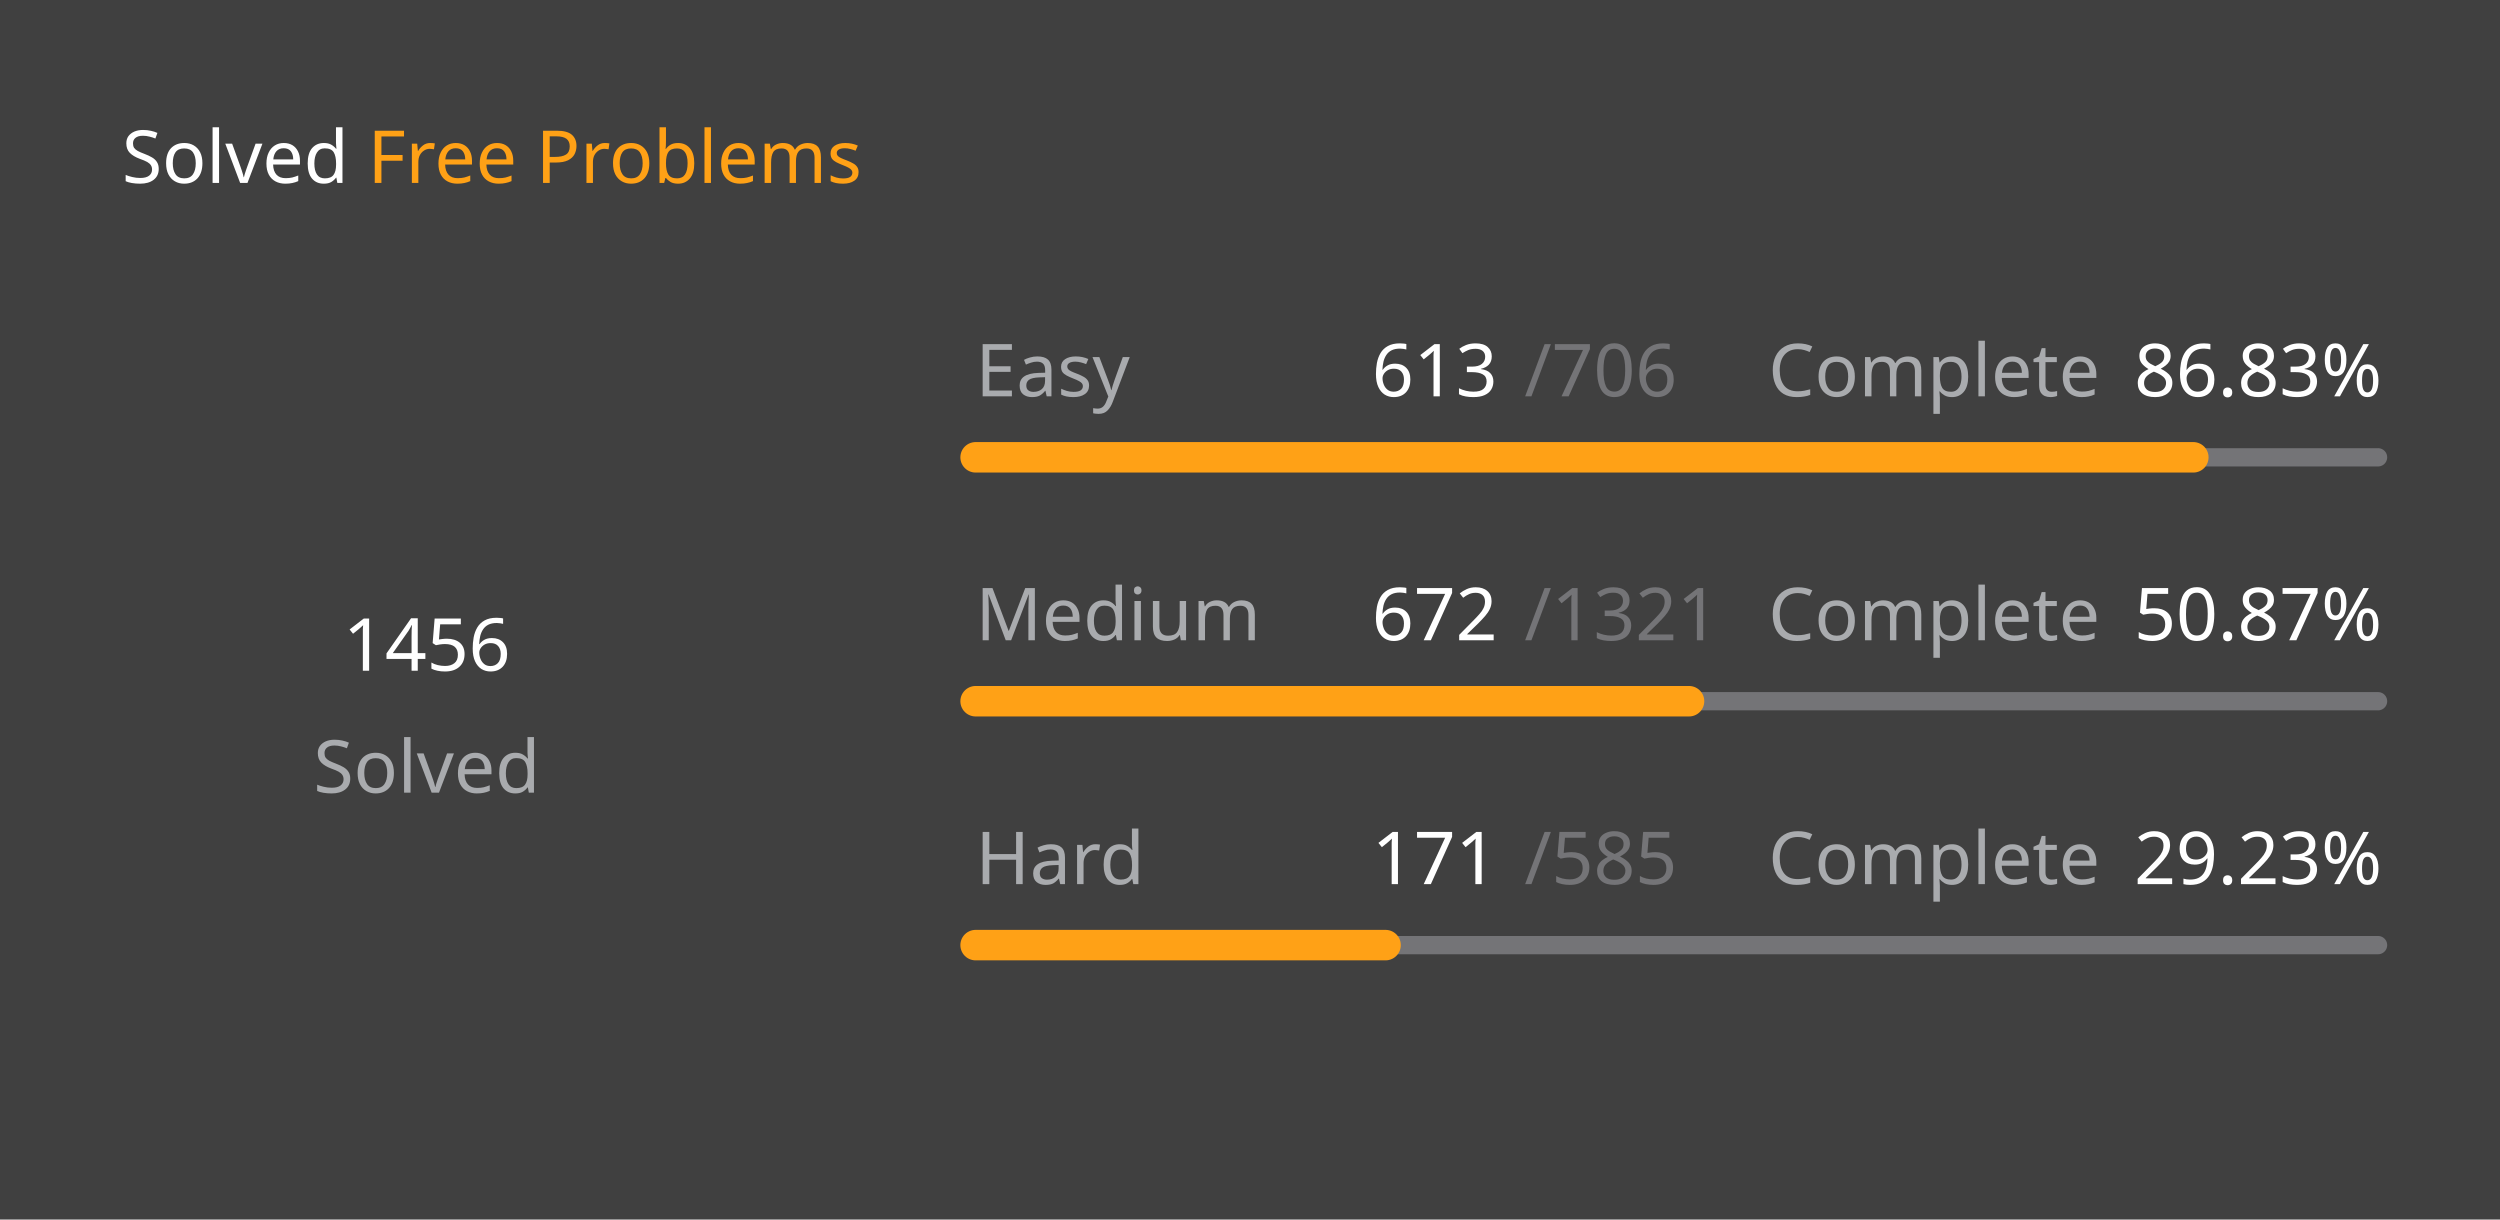
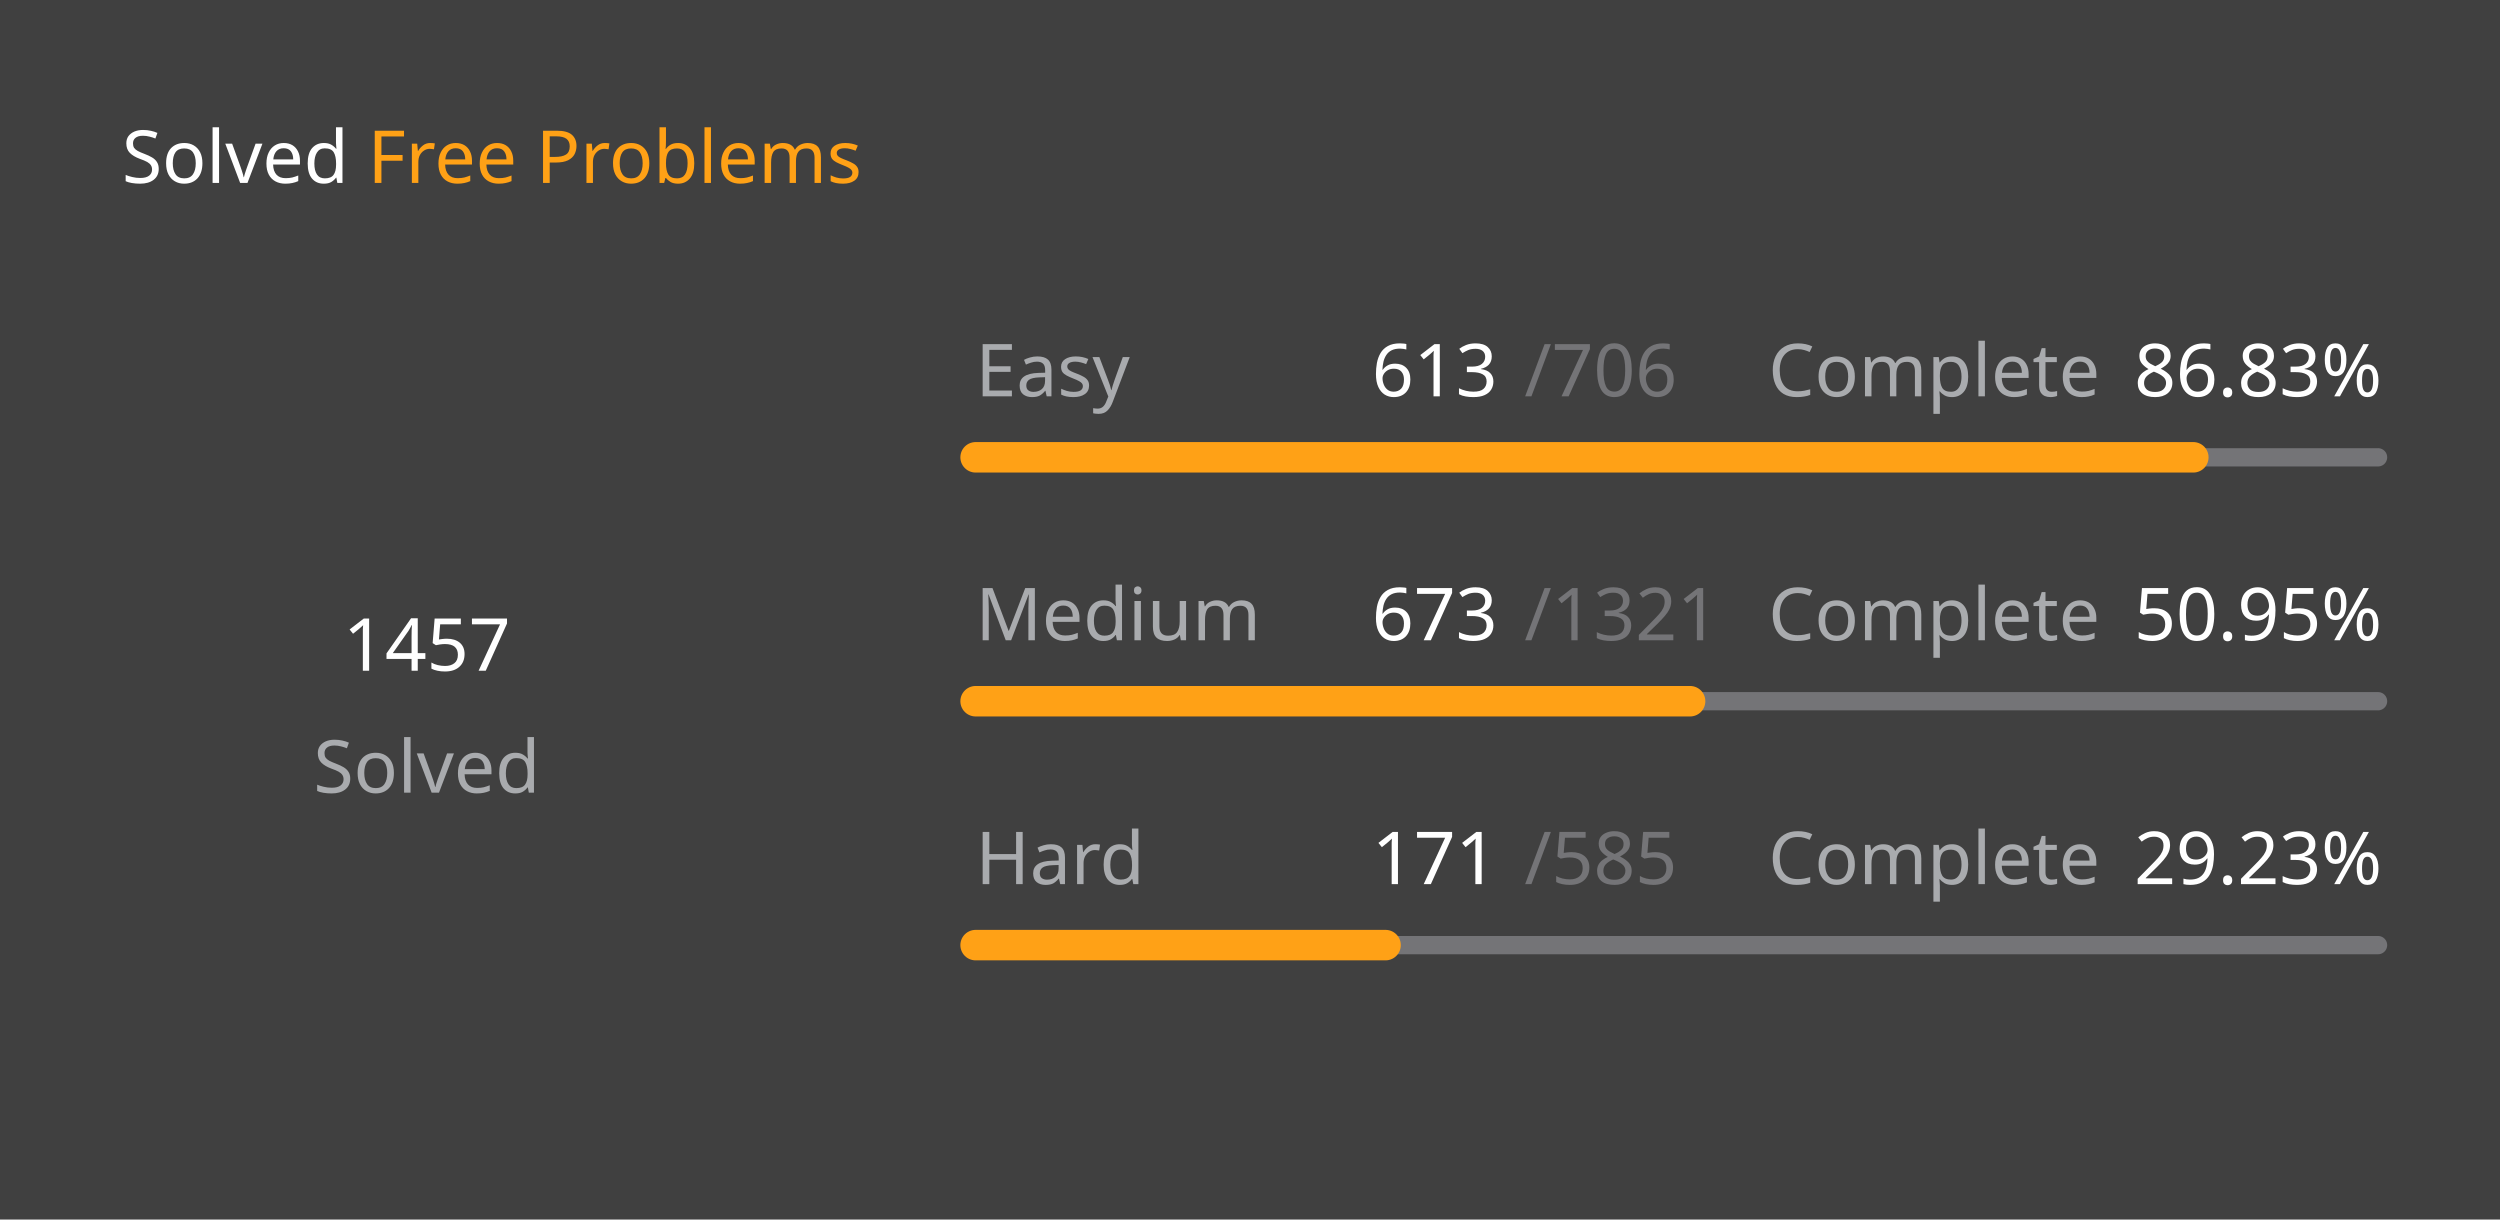
<svg xmlns="http://www.w3.org/2000/svg" version="1.1" height="200" width="410" viewBox="0 0 410 200">
  <style>*{font-family: "Segoe UI", Tahoma, Geneva, Verdana, sans-serif;}</style>
  <style>.title{font-weight: 500;font-size: 1rem;}</style>
  <style>.rotate-90{transform: rotate(-90deg);transform-origin: center;transform-box: fill-box;}</style>
  <style>.state{font-size: .75rem;}</style>
  <style>.light{color: #ffffff;fill: #ffffff;}</style>
  <style>.light-gray{color: #eff2f699;fill: #eff2f699;}</style>
  <style>.dark-gray{color: #ebebf54d;fill: #ebebf54d;}</style>
  <style>.gray{color: #747474;fill: #747474;}</style>
  <style>.orange{color: #ffa116;fill: #ffa116;}</style>
  <style>.background{color: #404040;fill: #404040;}</style>
  <rect fill="#404040" x="0" y="0" width="410" height="200" rx="0.5rem" />
  <g text-anchor="start" text-decoration="1" class="title">
    <text x="20" y="30">
      <tspan class="light">Solved</tspan>
      <tspan class="orange">Free Problems</tspan>
    </text>
  </g>
  <g class="rotate-90">
    <circle fill="none" cx="70" cy="110" r="46" stroke="#747474" stroke-width="3" stroke-linecap="round" />
-     <circle fill="none" cx="70" cy="110" r="46" stroke="#ffa116" stroke-width="5" stroke-linecap="round" stroke-dasharray="161.111 127.915" stroke-dashoffset="0" data-difficult="ALL" />
+     <circle fill="none" cx="70" cy="110" r="46" stroke="#ffa116" stroke-width="5" stroke-linecap="round" stroke-dasharray="161.222 127.805" stroke-dashoffset="0" data-difficult="ALL" />
  </g>
  <g class="state">
    <g text-anchor="middle">
-       <text x="70" y="110" class="light" font-size="1.2rem">1456</text>
+       <text x="70" y="110" class="light" font-size="1.2rem">1457</text>
      <text x="70" y="130" class="light-gray">Solved</text>
    </g>
    <g>
      <text x="160" y="65" class="light-gray">Easy</text>
      <text x="225" y="65" class="light">613</text>
      <text x="250" y="65" class="dark-gray">/706</text>
      <text x="290" y="65" class="light-gray">Complete</text>
      <text x="350" y="65" class="light">86.83%</text>
      <path d="M 160 75 L 390 75" stroke-linecap="round" stroke-linejoin="round" stroke="#ebebf54d" stroke-width="3" />
      <path d="M 160 75 L 359.703 75" stroke-linecap="round" stroke-linejoin="round" stroke="#ffa116" stroke-width="5" />
    </g>
    <g>
      <text x="160" y="105" class="light-gray">Medium</text>
-       <text x="225" y="105" class="light">672</text>
+       <text x="225" y="105" class="light">673</text>
      <text x="250" y="105" class="dark-gray">/1321</text>
      <text x="290" y="105" class="light-gray">Complete</text>
-       <text x="350" y="105" class="light">50.87%</text>
+       <text x="350" y="105" class="light">50.95%</text>
      <path d="M 160 115 L 390 115" stroke-linecap="round" stroke-linejoin="round" stroke="#ebebf54d" stroke-width="3" />
-       <path d="M 160 115 L 277.002 115" stroke-linecap="round" stroke-linejoin="round" stroke="#ffa116" stroke-width="5" />
+       <path d="M 160 115 L 277.176 115" stroke-linecap="round" stroke-linejoin="round" stroke="#ffa116" stroke-width="5" />
    </g>
    <g>
      <text x="160" y="145" class="light-gray">Hard</text>
      <text x="225" y="145" class="light">171</text>
      <text x="250" y="145" class="dark-gray">/585</text>
      <text x="290" y="145" class="light-gray">Complete</text>
      <text x="350" y="145" class="light">29.23%</text>
      <path d="M 160 155 L 390 155" stroke-linecap="round" stroke-linejoin="round" stroke="#ebebf54d" stroke-width="3" />
      <path d="M 160 155 L 227.231 155" stroke-linecap="round" stroke-linejoin="round" stroke="#ffa116" stroke-width="5" />
    </g>
  </g>
</svg>
